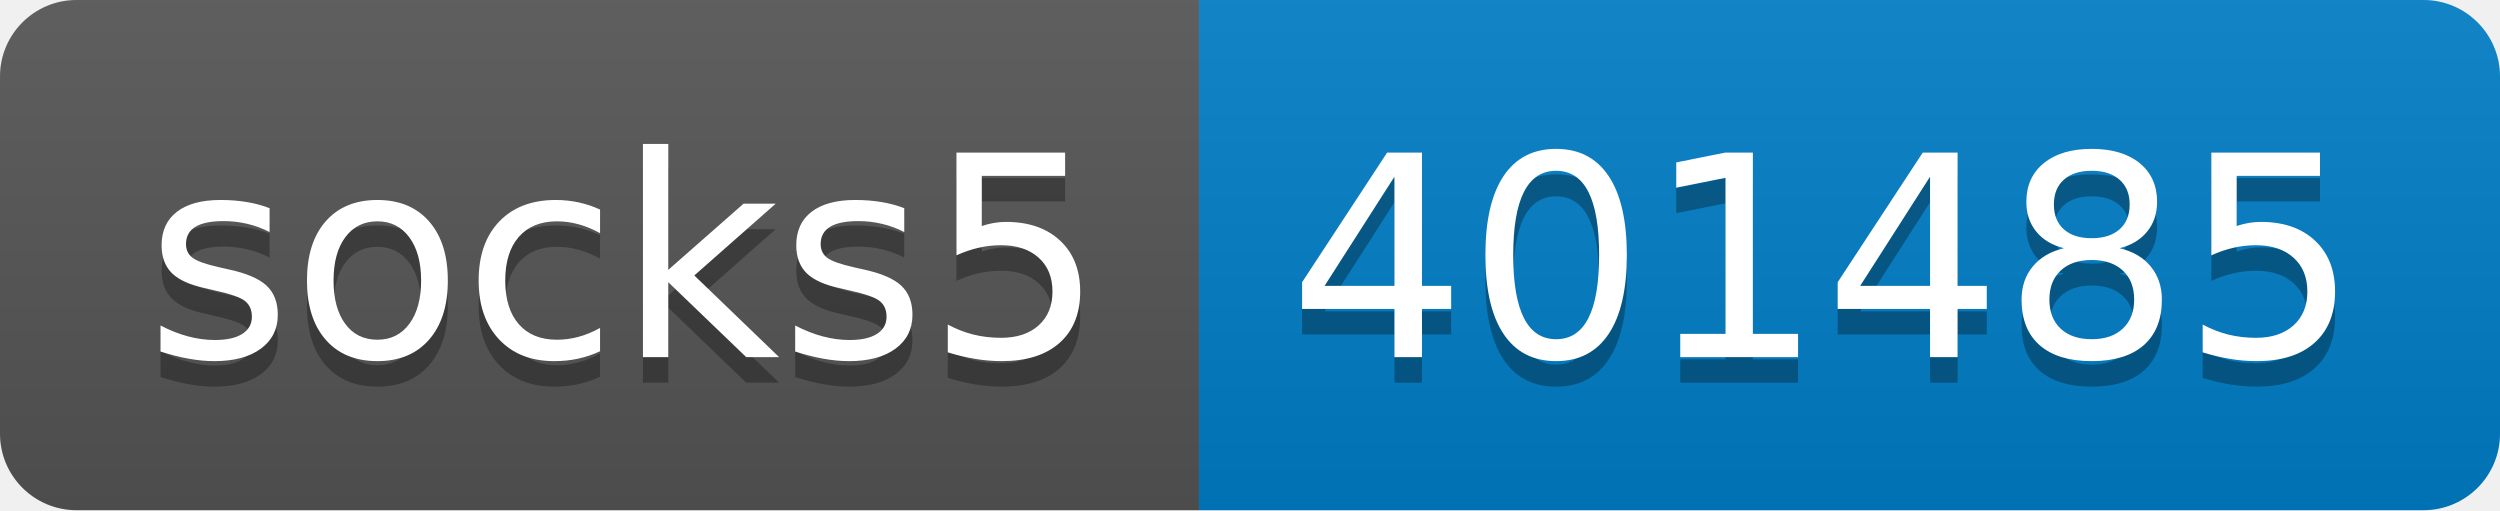
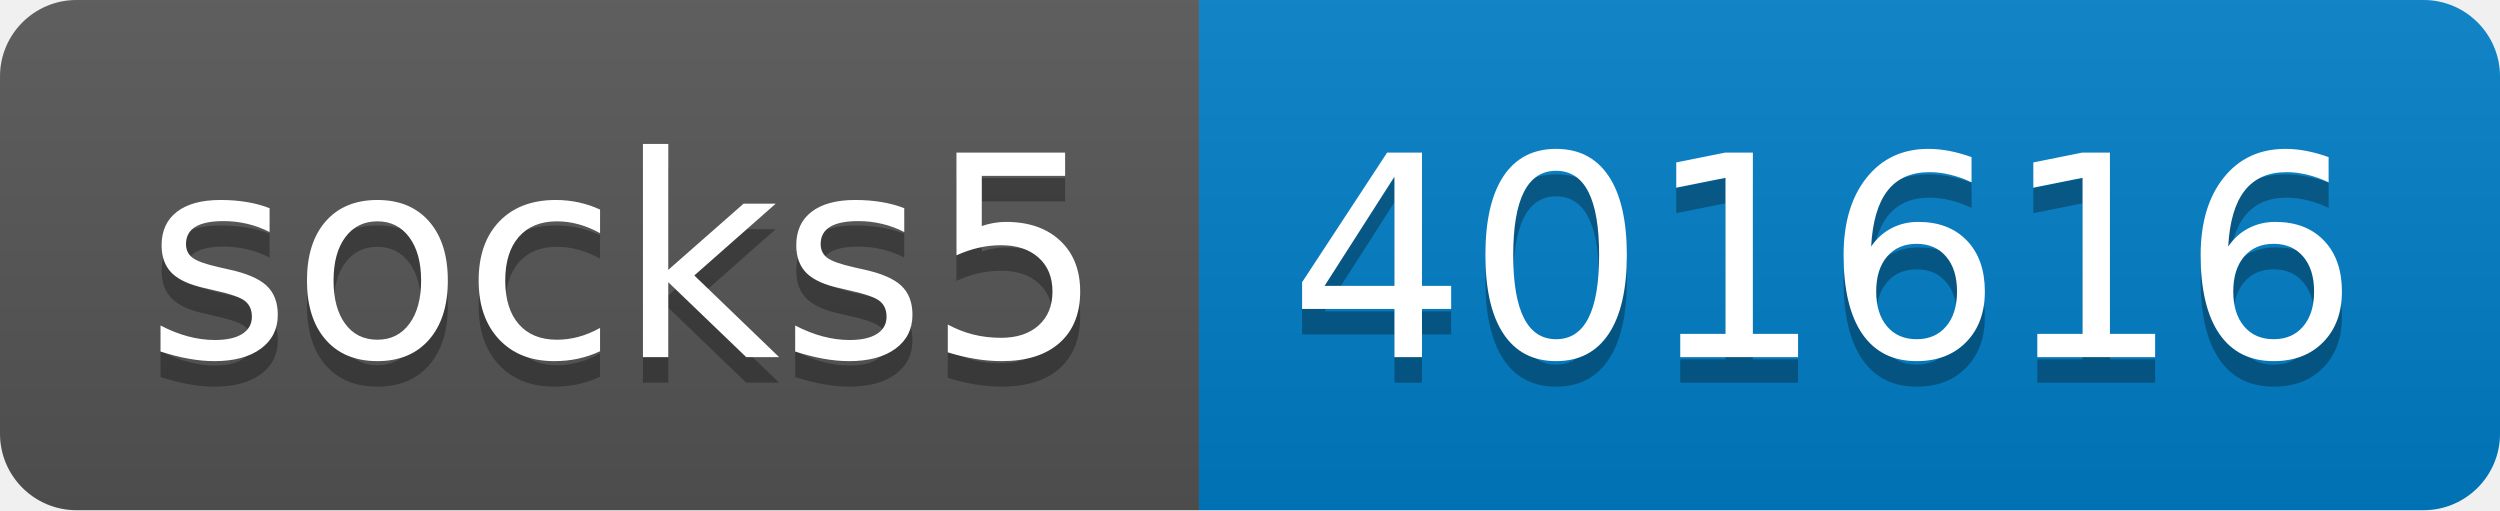
- <svg xmlns="http://www.w3.org/2000/svg" width="98" height="20" role="img" aria-label="socks5: 401485">
+ <svg xmlns="http://www.w3.org/2000/svg" width="98" height="20" role="img" aria-label="socks5: 401616">
  <linearGradient id="s" x2="0" y2="100%">
    <stop offset="0" stop-color="#bbb" stop-opacity=".1" />
    <stop offset="1" stop-opacity=".1" />
  </linearGradient>
  <clipPath id="r">
    <rect width="98" height="20" rx="3" fill="#fff" />
  </clipPath>
  <g clip-path="url(#r)">
    <rect width="47" height="20" fill="#555" />
    <rect x="47" width="51" height="20" fill="#007ec6" />
    <rect width="98" height="20" fill="url(#s)" />
  </g>
  <g fill="#fff" text-anchor="middle" font-family="Verdana,Geneva,DejaVu Sans,sans-serif" text-rendering="geometricPrecision" font-size="110">
    <text aria-hidden="true" x="245" y="150" fill="#010101" fill-opacity=".3" transform="scale(.1)" textLength="370">socks5</text>
    <text x="245" y="140" transform="scale(.1)" fill="#fff" textLength="370">socks5</text>
-     <text aria-hidden="true" x="715" y="150" fill="#010101" fill-opacity=".3" transform="scale(.1)" textLength="410">401485</text>
-     <text x="715" y="140" transform="scale(.1)" fill="#fff" textLength="410">401485</text>
+     <text aria-hidden="true" x="715" y="150" fill="#010101" fill-opacity=".3" transform="scale(.1)" textLength="410">401616</text>
+     <text x="715" y="140" transform="scale(.1)" fill="#fff" textLength="410">401616</text>
  </g>
</svg>
